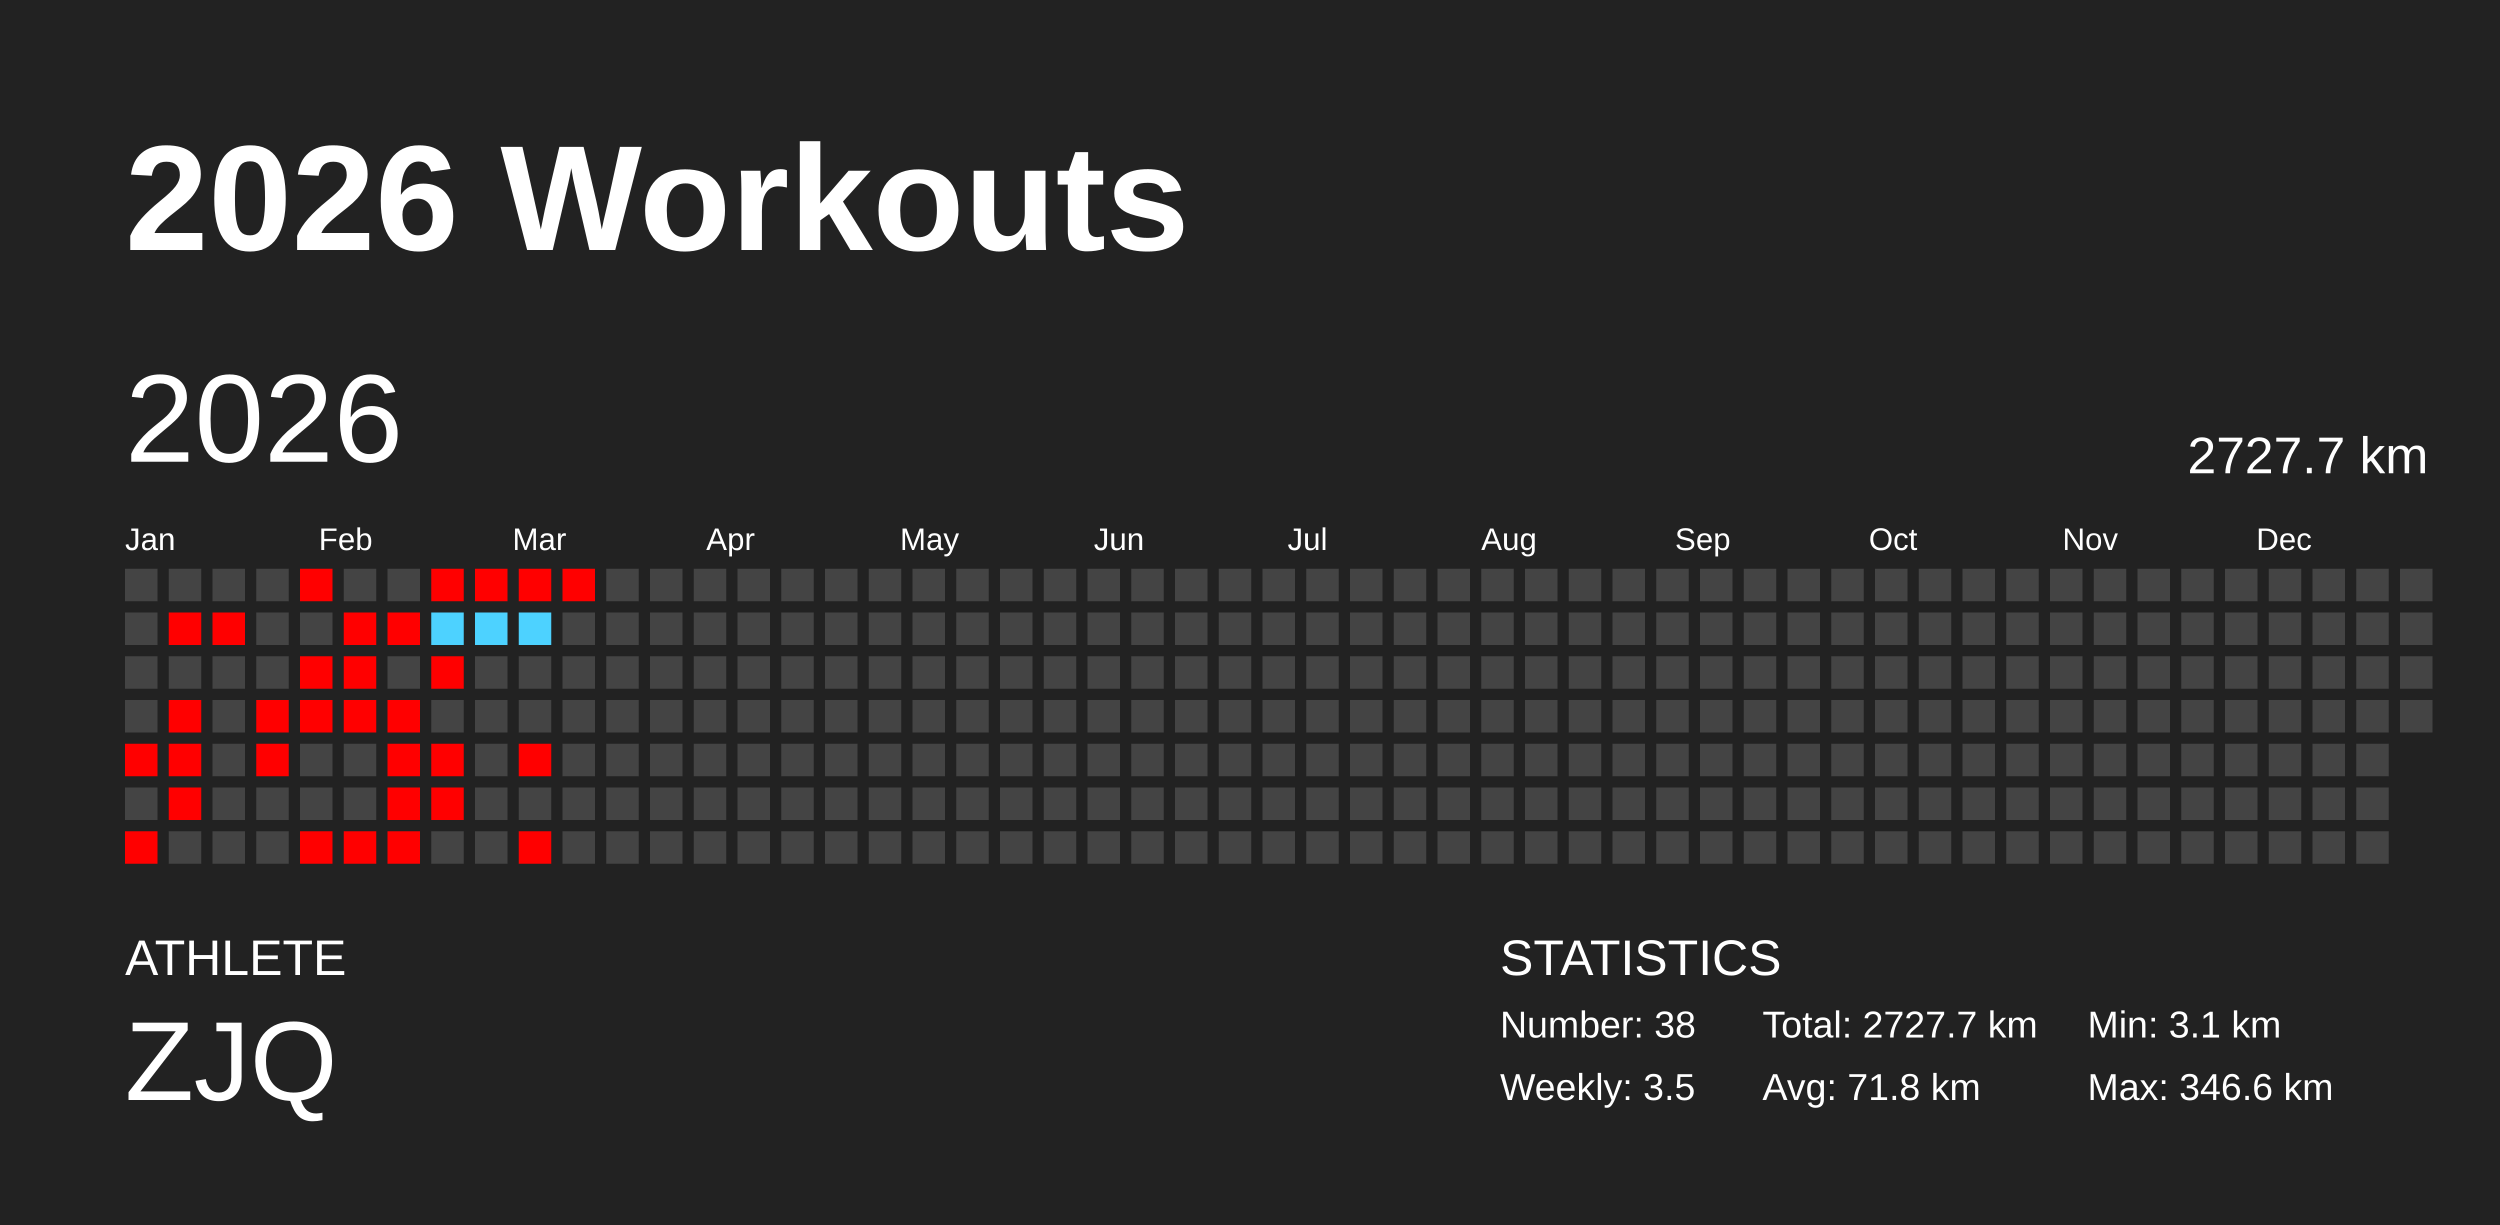
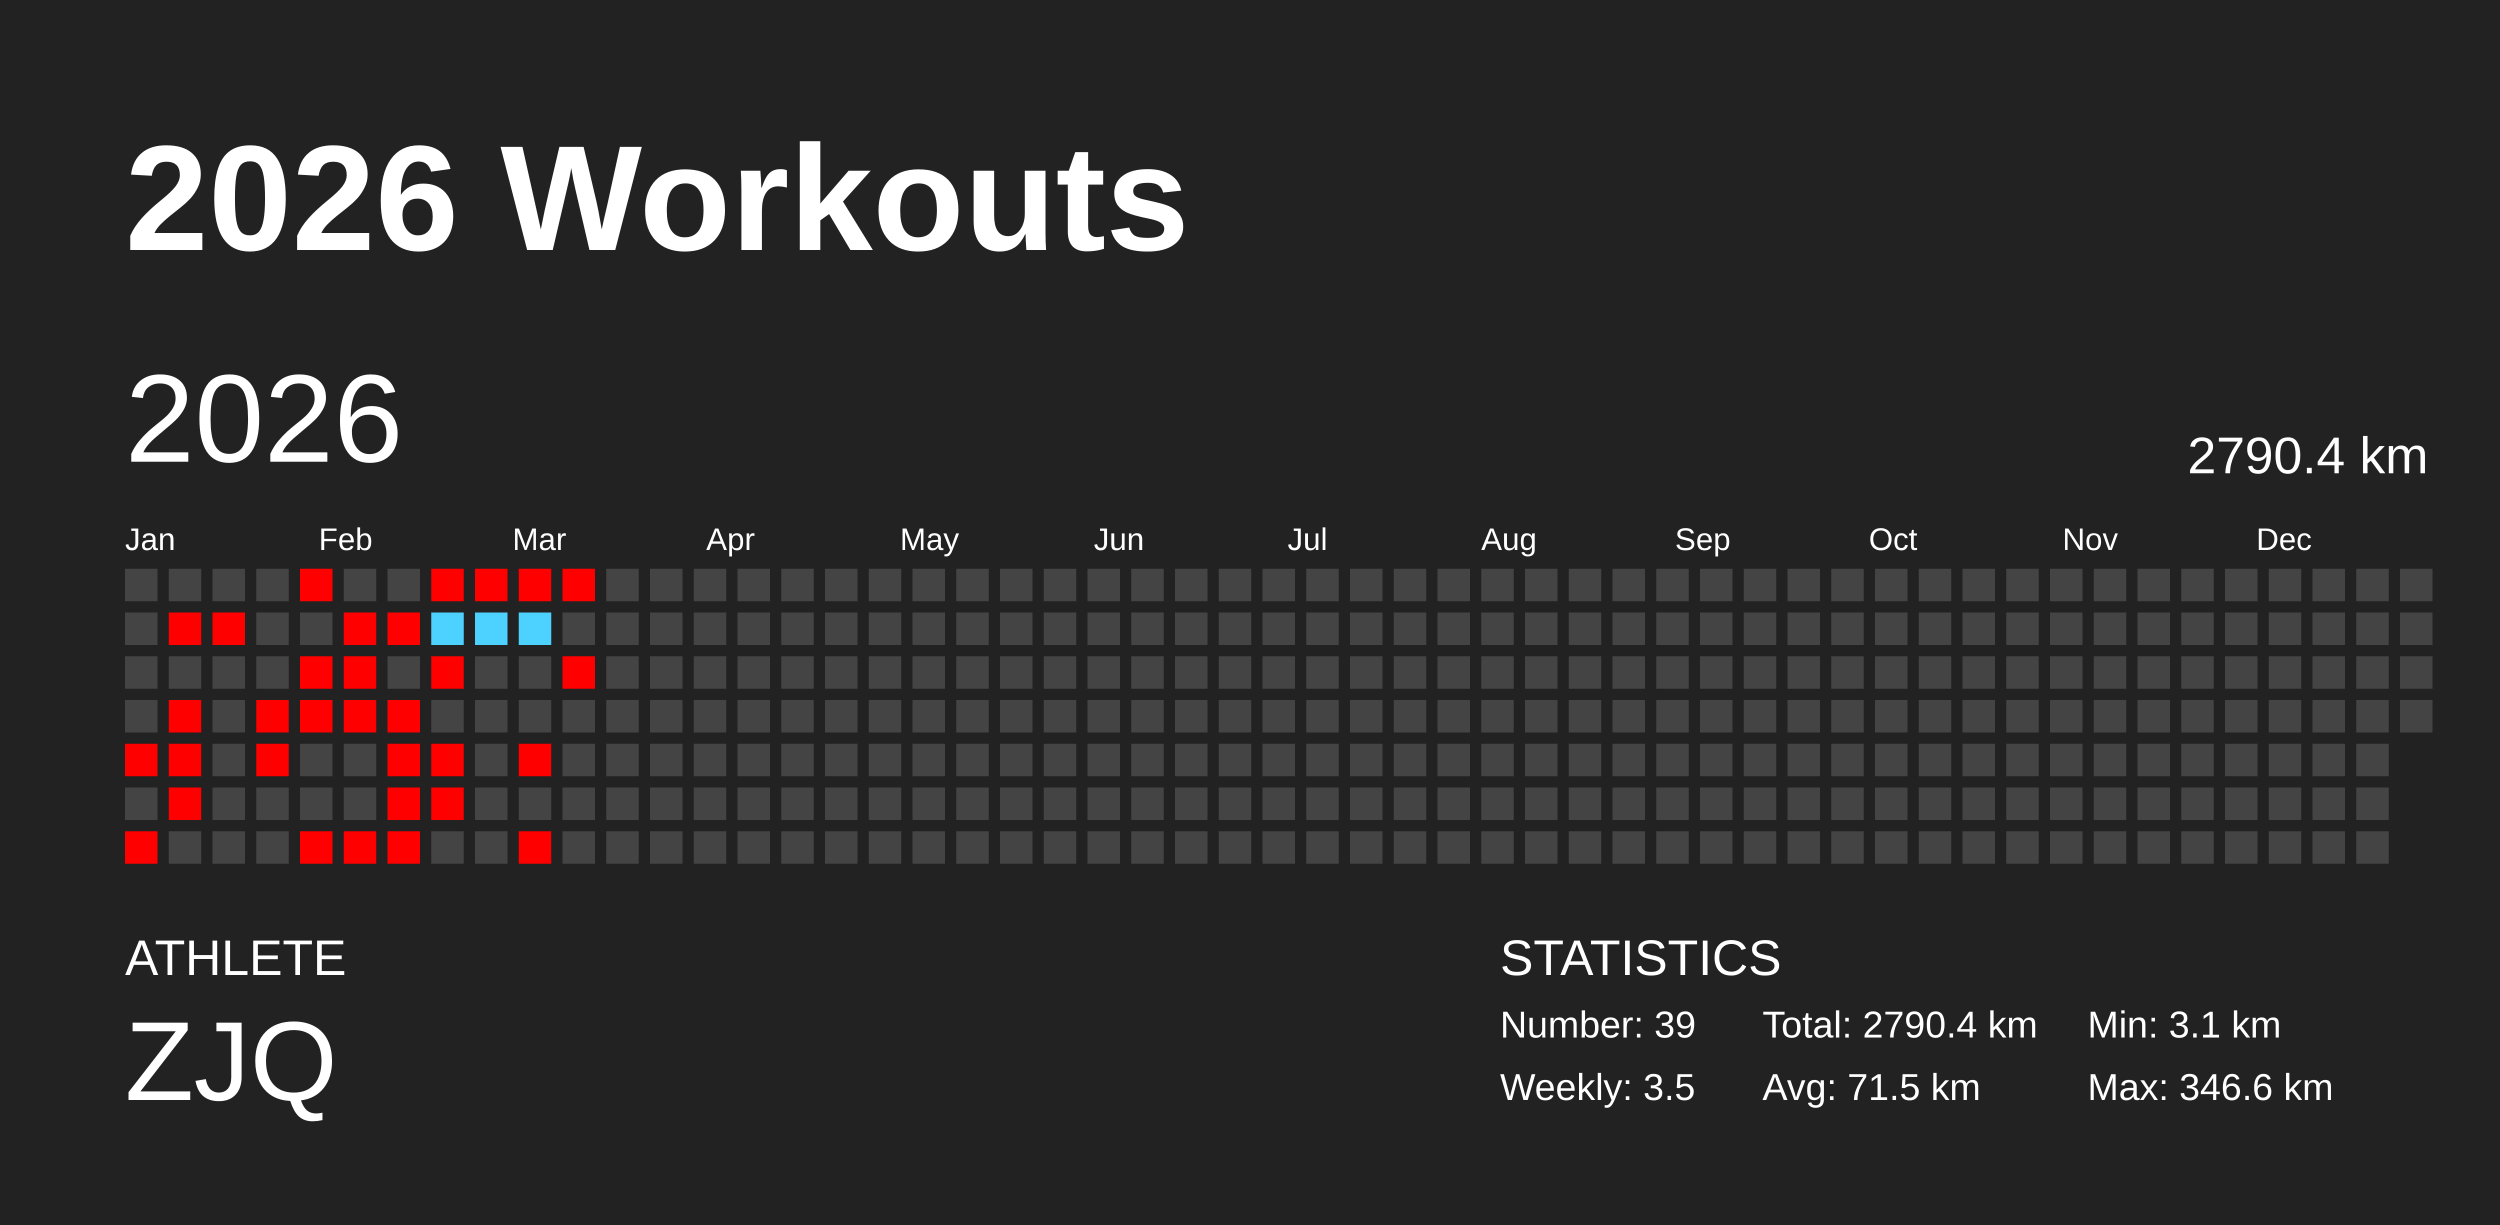
<svg xmlns="http://www.w3.org/2000/svg" baseProfile="full" height="98mm" version="1.1" viewBox="0,0,200,98" width="200mm">
  <defs />
  <rect fill="#222222" height="98" width="200" x="0" y="0" />
  <text fill="#FFFFFF" style="font-size:12px; font-family:Arial; font-weight:bold;" x="10" y="20">2026 Workouts</text>
  <text fill="#FFFFFF" style="font-size:4px; font-family:Arial" x="10" y="78">ATHLETE</text>
  <text fill="#FFFFFF" style="font-size:9px; font-family:Arial" x="10" y="88">ZJQ</text>
  <text fill="#FFFFFF" style="font-size:4px; font-family:Arial" x="120" y="78">STATISTICS</text>
-   <text fill="#FFFFFF" style="font-size:3px; font-family:Arial" x="120" y="83">Number: 38</text>
+   <text fill="#FFFFFF" style="font-size:3px; font-family:Arial" x="120" y="83">Number: 39</text>
  <text fill="#FFFFFF" style="font-size:3px; font-family:Arial" x="120" y="88">Weekly: 3.5</text>
-   <text fill="#FFFFFF" style="font-size:3px; font-family:Arial" x="141" y="83">Total: 2727.7 km</text>
-   <text fill="#FFFFFF" style="font-size:3px; font-family:Arial" x="141" y="88">Avg: 71.8 km</text>
+   <text fill="#FFFFFF" style="font-size:3px; font-family:Arial" x="141" y="83">Total: 2790.4 km</text>
+   <text fill="#FFFFFF" style="font-size:3px; font-family:Arial" x="141" y="88">Avg: 71.5 km</text>
  <text fill="#FFFFFF" style="font-size:3px; font-family:Arial" x="167" y="83">Min: 3.1 km</text>
  <text fill="#FFFFFF" style="font-size:3px; font-family:Arial" x="167" y="88">Max: 346.6 km</text>
  <text dominant-baseline="hanging" fill="#FFFFFF" style="font-size:10.0px; font-family:Arial;" x="10" y="30">2026</text>
-   <text dominant-baseline="hanging" fill="#FFFFFF" style="font-size:4.125px; font-family:Arial;" x="175" y="35">2727.7 km</text>
+   <text dominant-baseline="hanging" fill="#FFFFFF" style="font-size:4.125px; font-family:Arial;" x="175" y="35">2790.4 km</text>
  <text fill="#FFFFFF" style="font-size:2.5px; font-family:Arial" x="10.0" y="44">Jan</text>
  <text fill="#FFFFFF" style="font-size:2.5px; font-family:Arial" x="25.5" y="44">Feb</text>
  <text fill="#FFFFFF" style="font-size:2.5px; font-family:Arial" x="41.0" y="44">Mar</text>
  <text fill="#FFFFFF" style="font-size:2.5px; font-family:Arial" x="56.5" y="44">Apr</text>
  <text fill="#FFFFFF" style="font-size:2.5px; font-family:Arial" x="72.0" y="44">May</text>
  <text fill="#FFFFFF" style="font-size:2.5px; font-family:Arial" x="87.5" y="44">Jun</text>
  <text fill="#FFFFFF" style="font-size:2.5px; font-family:Arial" x="103.0" y="44">Jul</text>
  <text fill="#FFFFFF" style="font-size:2.5px; font-family:Arial" x="118.5" y="44">Aug</text>
  <text fill="#FFFFFF" style="font-size:2.5px; font-family:Arial" x="134.0" y="44">Sep</text>
  <text fill="#FFFFFF" style="font-size:2.5px; font-family:Arial" x="149.5" y="44">Oct</text>
  <text fill="#FFFFFF" style="font-size:2.5px; font-family:Arial" x="165.0" y="44">Nov</text>
  <text fill="#FFFFFF" style="font-size:2.5px; font-family:Arial" x="180.5" y="44">Dec</text>
  <rect fill="#444444" height="2.6" width="2.6" x="10.0" y="45.5" />
  <rect fill="#444444" height="2.6" width="2.6" x="10.0" y="49.0" />
  <rect fill="#444444" height="2.6" width="2.6" x="10.0" y="52.5" />
  <rect fill="#444444" height="2.6" width="2.6" x="10.0" y="56.0" />
  <rect fill="red" height="2.6" width="2.6" x="10.0" y="59.5" />
  <rect fill="#444444" height="2.6" width="2.6" x="10.0" y="63.0" />
  <rect fill="red" height="2.6" width="2.6" x="10.0" y="66.5" />
  <rect fill="#444444" height="2.6" width="2.6" x="13.5" y="45.5" />
  <rect fill="red" height="2.6" width="2.6" x="13.5" y="49.0" />
  <rect fill="#444444" height="2.6" width="2.6" x="13.5" y="52.5" />
  <rect fill="red" height="2.6" width="2.6" x="13.5" y="56.0" />
  <rect fill="red" height="2.6" width="2.6" x="13.5" y="59.5" />
  <rect fill="red" height="2.6" width="2.6" x="13.5" y="63.0" />
  <rect fill="#444444" height="2.6" width="2.6" x="13.5" y="66.5" />
  <rect fill="#444444" height="2.6" width="2.6" x="17.0" y="45.5" />
  <rect fill="red" height="2.6" width="2.6" x="17.0" y="49.0" />
  <rect fill="#444444" height="2.6" width="2.6" x="17.0" y="52.5" />
  <rect fill="#444444" height="2.6" width="2.6" x="17.0" y="56.0" />
  <rect fill="#444444" height="2.6" width="2.6" x="17.0" y="59.5" />
  <rect fill="#444444" height="2.6" width="2.6" x="17.0" y="63.0" />
  <rect fill="#444444" height="2.6" width="2.6" x="17.0" y="66.5" />
  <rect fill="#444444" height="2.6" width="2.6" x="20.5" y="45.5" />
  <rect fill="#444444" height="2.6" width="2.6" x="20.5" y="49.0" />
  <rect fill="#444444" height="2.6" width="2.6" x="20.5" y="52.5" />
  <rect fill="red" height="2.6" width="2.6" x="20.5" y="56.0" />
  <rect fill="red" height="2.6" width="2.6" x="20.5" y="59.5" />
  <rect fill="#444444" height="2.6" width="2.6" x="20.5" y="63.0" />
  <rect fill="#444444" height="2.6" width="2.6" x="20.5" y="66.5" />
  <rect fill="red" height="2.6" width="2.6" x="24.0" y="45.5" />
  <rect fill="#444444" height="2.6" width="2.6" x="24.0" y="49.0" />
  <rect fill="red" height="2.6" width="2.6" x="24.0" y="52.5" />
  <rect fill="red" height="2.6" width="2.6" x="24.0" y="56.0" />
  <rect fill="#444444" height="2.6" width="2.6" x="24.0" y="59.5" />
  <rect fill="#444444" height="2.6" width="2.6" x="24.0" y="63.0" />
  <rect fill="red" height="2.6" width="2.6" x="24.0" y="66.5" />
  <rect fill="#444444" height="2.6" width="2.6" x="27.5" y="45.5" />
  <rect fill="red" height="2.6" width="2.6" x="27.5" y="49.0" />
  <rect fill="red" height="2.6" width="2.6" x="27.5" y="52.5" />
  <rect fill="red" height="2.6" width="2.6" x="27.5" y="56.0" />
  <rect fill="#444444" height="2.6" width="2.6" x="27.5" y="59.5" />
  <rect fill="#444444" height="2.6" width="2.6" x="27.5" y="63.0" />
  <rect fill="red" height="2.6" width="2.6" x="27.5" y="66.5" />
  <rect fill="#444444" height="2.6" width="2.6" x="31.0" y="45.5" />
  <rect fill="red" height="2.6" width="2.6" x="31.0" y="49.0" />
  <rect fill="#444444" height="2.6" width="2.6" x="31.0" y="52.5" />
  <rect fill="red" height="2.6" width="2.6" x="31.0" y="56.0" />
  <rect fill="red" height="2.6" width="2.6" x="31.0" y="59.5" />
  <rect fill="red" height="2.6" width="2.6" x="31.0" y="63.0" />
  <rect fill="red" height="2.6" width="2.6" x="31.0" y="66.5" />
  <rect fill="red" height="2.6" width="2.6" x="34.5" y="45.5" />
  <rect fill="#4dd2ff" height="2.6" width="2.6" x="34.5" y="49.0" />
  <rect fill="red" height="2.6" width="2.6" x="34.5" y="52.5" />
  <rect fill="#444444" height="2.6" width="2.6" x="34.5" y="56.0" />
  <rect fill="red" height="2.6" width="2.6" x="34.5" y="59.5" />
  <rect fill="red" height="2.6" width="2.6" x="34.5" y="63.0" />
  <rect fill="#444444" height="2.6" width="2.6" x="34.5" y="66.5" />
  <rect fill="red" height="2.6" width="2.6" x="38.0" y="45.5" />
  <rect fill="#4dd2ff" height="2.6" width="2.6" x="38.0" y="49.0" />
  <rect fill="#444444" height="2.6" width="2.6" x="38.0" y="52.5" />
  <rect fill="#444444" height="2.6" width="2.6" x="38.0" y="56.0" />
  <rect fill="#444444" height="2.6" width="2.6" x="38.0" y="59.5" />
  <rect fill="#444444" height="2.6" width="2.6" x="38.0" y="63.0" />
  <rect fill="#444444" height="2.6" width="2.6" x="38.0" y="66.5" />
  <rect fill="red" height="2.6" width="2.6" x="41.5" y="45.5" />
  <rect fill="#4dd2ff" height="2.6" width="2.6" x="41.5" y="49.0" />
  <rect fill="#444444" height="2.6" width="2.6" x="41.5" y="52.5" />
  <rect fill="#444444" height="2.6" width="2.6" x="41.5" y="56.0" />
  <rect fill="red" height="2.6" width="2.6" x="41.5" y="59.5" />
  <rect fill="#444444" height="2.6" width="2.6" x="41.5" y="63.0" />
  <rect fill="red" height="2.6" width="2.6" x="41.5" y="66.5" />
  <rect fill="red" height="2.6" width="2.6" x="45.0" y="45.5" />
  <rect fill="#444444" height="2.6" width="2.6" x="45.0" y="49.0" />
-   <rect fill="#444444" height="2.6" width="2.6" x="45.0" y="52.5" />
+   <rect fill="red" height="2.6" width="2.6" x="45.0" y="52.5" />
  <rect fill="#444444" height="2.6" width="2.6" x="45.0" y="56.0" />
  <rect fill="#444444" height="2.6" width="2.6" x="45.0" y="59.5" />
  <rect fill="#444444" height="2.6" width="2.6" x="45.0" y="63.0" />
  <rect fill="#444444" height="2.6" width="2.6" x="45.0" y="66.5" />
  <rect fill="#444444" height="2.6" width="2.6" x="48.5" y="45.5" />
  <rect fill="#444444" height="2.6" width="2.6" x="48.5" y="49.0" />
  <rect fill="#444444" height="2.6" width="2.6" x="48.5" y="52.5" />
  <rect fill="#444444" height="2.6" width="2.6" x="48.5" y="56.0" />
  <rect fill="#444444" height="2.6" width="2.6" x="48.5" y="59.5" />
  <rect fill="#444444" height="2.6" width="2.6" x="48.5" y="63.0" />
  <rect fill="#444444" height="2.6" width="2.6" x="48.5" y="66.5" />
  <rect fill="#444444" height="2.6" width="2.6" x="52.0" y="45.5" />
  <rect fill="#444444" height="2.6" width="2.6" x="52.0" y="49.0" />
  <rect fill="#444444" height="2.6" width="2.6" x="52.0" y="52.5" />
  <rect fill="#444444" height="2.6" width="2.6" x="52.0" y="56.0" />
  <rect fill="#444444" height="2.6" width="2.6" x="52.0" y="59.5" />
  <rect fill="#444444" height="2.6" width="2.6" x="52.0" y="63.0" />
  <rect fill="#444444" height="2.6" width="2.6" x="52.0" y="66.5" />
  <rect fill="#444444" height="2.6" width="2.6" x="55.5" y="45.5" />
  <rect fill="#444444" height="2.6" width="2.6" x="55.5" y="49.0" />
  <rect fill="#444444" height="2.6" width="2.6" x="55.5" y="52.5" />
  <rect fill="#444444" height="2.6" width="2.6" x="55.5" y="56.0" />
  <rect fill="#444444" height="2.6" width="2.6" x="55.5" y="59.5" />
  <rect fill="#444444" height="2.6" width="2.6" x="55.5" y="63.0" />
  <rect fill="#444444" height="2.6" width="2.6" x="55.5" y="66.5" />
  <rect fill="#444444" height="2.6" width="2.6" x="59.0" y="45.5" />
  <rect fill="#444444" height="2.6" width="2.6" x="59.0" y="49.0" />
  <rect fill="#444444" height="2.6" width="2.6" x="59.0" y="52.5" />
  <rect fill="#444444" height="2.6" width="2.6" x="59.0" y="56.0" />
  <rect fill="#444444" height="2.6" width="2.6" x="59.0" y="59.5" />
  <rect fill="#444444" height="2.6" width="2.6" x="59.0" y="63.0" />
  <rect fill="#444444" height="2.6" width="2.6" x="59.0" y="66.5" />
  <rect fill="#444444" height="2.6" width="2.6" x="62.5" y="45.5" />
  <rect fill="#444444" height="2.6" width="2.6" x="62.5" y="49.0" />
  <rect fill="#444444" height="2.6" width="2.6" x="62.5" y="52.5" />
  <rect fill="#444444" height="2.6" width="2.6" x="62.5" y="56.0" />
  <rect fill="#444444" height="2.6" width="2.6" x="62.5" y="59.5" />
  <rect fill="#444444" height="2.6" width="2.6" x="62.5" y="63.0" />
  <rect fill="#444444" height="2.6" width="2.6" x="62.5" y="66.5" />
  <rect fill="#444444" height="2.6" width="2.6" x="66.0" y="45.5" />
  <rect fill="#444444" height="2.6" width="2.6" x="66.0" y="49.0" />
  <rect fill="#444444" height="2.6" width="2.6" x="66.0" y="52.5" />
  <rect fill="#444444" height="2.6" width="2.6" x="66.0" y="56.0" />
  <rect fill="#444444" height="2.6" width="2.6" x="66.0" y="59.5" />
  <rect fill="#444444" height="2.6" width="2.6" x="66.0" y="63.0" />
  <rect fill="#444444" height="2.6" width="2.6" x="66.0" y="66.5" />
  <rect fill="#444444" height="2.6" width="2.6" x="69.5" y="45.5" />
  <rect fill="#444444" height="2.6" width="2.6" x="69.5" y="49.0" />
  <rect fill="#444444" height="2.6" width="2.6" x="69.5" y="52.5" />
  <rect fill="#444444" height="2.6" width="2.6" x="69.5" y="56.0" />
  <rect fill="#444444" height="2.6" width="2.6" x="69.5" y="59.5" />
  <rect fill="#444444" height="2.6" width="2.6" x="69.5" y="63.0" />
  <rect fill="#444444" height="2.6" width="2.6" x="69.5" y="66.5" />
  <rect fill="#444444" height="2.6" width="2.6" x="73.0" y="45.5" />
  <rect fill="#444444" height="2.6" width="2.6" x="73.0" y="49.0" />
  <rect fill="#444444" height="2.6" width="2.6" x="73.0" y="52.5" />
  <rect fill="#444444" height="2.6" width="2.6" x="73.0" y="56.0" />
  <rect fill="#444444" height="2.6" width="2.6" x="73.0" y="59.5" />
  <rect fill="#444444" height="2.6" width="2.6" x="73.0" y="63.0" />
  <rect fill="#444444" height="2.6" width="2.6" x="73.0" y="66.5" />
  <rect fill="#444444" height="2.6" width="2.6" x="76.5" y="45.5" />
  <rect fill="#444444" height="2.6" width="2.6" x="76.5" y="49.0" />
  <rect fill="#444444" height="2.6" width="2.6" x="76.5" y="52.5" />
  <rect fill="#444444" height="2.6" width="2.6" x="76.5" y="56.0" />
  <rect fill="#444444" height="2.6" width="2.6" x="76.5" y="59.5" />
  <rect fill="#444444" height="2.6" width="2.6" x="76.5" y="63.0" />
  <rect fill="#444444" height="2.6" width="2.6" x="76.5" y="66.5" />
  <rect fill="#444444" height="2.6" width="2.6" x="80.0" y="45.5" />
  <rect fill="#444444" height="2.6" width="2.6" x="80.0" y="49.0" />
  <rect fill="#444444" height="2.6" width="2.6" x="80.0" y="52.5" />
  <rect fill="#444444" height="2.6" width="2.6" x="80.0" y="56.0" />
  <rect fill="#444444" height="2.6" width="2.6" x="80.0" y="59.5" />
  <rect fill="#444444" height="2.6" width="2.6" x="80.0" y="63.0" />
  <rect fill="#444444" height="2.6" width="2.6" x="80.0" y="66.5" />
  <rect fill="#444444" height="2.6" width="2.6" x="83.5" y="45.5" />
  <rect fill="#444444" height="2.6" width="2.6" x="83.5" y="49.0" />
  <rect fill="#444444" height="2.6" width="2.6" x="83.5" y="52.5" />
  <rect fill="#444444" height="2.6" width="2.6" x="83.5" y="56.0" />
  <rect fill="#444444" height="2.6" width="2.6" x="83.5" y="59.5" />
  <rect fill="#444444" height="2.6" width="2.6" x="83.5" y="63.0" />
  <rect fill="#444444" height="2.6" width="2.6" x="83.5" y="66.5" />
  <rect fill="#444444" height="2.6" width="2.6" x="87.0" y="45.5" />
  <rect fill="#444444" height="2.6" width="2.6" x="87.0" y="49.0" />
  <rect fill="#444444" height="2.6" width="2.6" x="87.0" y="52.5" />
  <rect fill="#444444" height="2.6" width="2.6" x="87.0" y="56.0" />
  <rect fill="#444444" height="2.6" width="2.6" x="87.0" y="59.5" />
  <rect fill="#444444" height="2.6" width="2.6" x="87.0" y="63.0" />
  <rect fill="#444444" height="2.6" width="2.6" x="87.0" y="66.5" />
  <rect fill="#444444" height="2.6" width="2.6" x="90.5" y="45.5" />
  <rect fill="#444444" height="2.6" width="2.6" x="90.5" y="49.0" />
  <rect fill="#444444" height="2.6" width="2.6" x="90.5" y="52.5" />
  <rect fill="#444444" height="2.6" width="2.6" x="90.5" y="56.0" />
  <rect fill="#444444" height="2.6" width="2.6" x="90.5" y="59.5" />
  <rect fill="#444444" height="2.6" width="2.6" x="90.5" y="63.0" />
  <rect fill="#444444" height="2.6" width="2.6" x="90.5" y="66.5" />
  <rect fill="#444444" height="2.6" width="2.6" x="94.0" y="45.5" />
  <rect fill="#444444" height="2.6" width="2.6" x="94.0" y="49.0" />
  <rect fill="#444444" height="2.6" width="2.6" x="94.0" y="52.5" />
  <rect fill="#444444" height="2.6" width="2.6" x="94.0" y="56.0" />
  <rect fill="#444444" height="2.6" width="2.6" x="94.0" y="59.5" />
  <rect fill="#444444" height="2.6" width="2.6" x="94.0" y="63.0" />
  <rect fill="#444444" height="2.6" width="2.6" x="94.0" y="66.5" />
  <rect fill="#444444" height="2.6" width="2.6" x="97.5" y="45.5" />
  <rect fill="#444444" height="2.6" width="2.6" x="97.5" y="49.0" />
  <rect fill="#444444" height="2.6" width="2.6" x="97.5" y="52.5" />
  <rect fill="#444444" height="2.6" width="2.6" x="97.5" y="56.0" />
  <rect fill="#444444" height="2.6" width="2.6" x="97.5" y="59.5" />
  <rect fill="#444444" height="2.6" width="2.6" x="97.5" y="63.0" />
  <rect fill="#444444" height="2.6" width="2.6" x="97.5" y="66.5" />
  <rect fill="#444444" height="2.6" width="2.6" x="101.0" y="45.5" />
  <rect fill="#444444" height="2.6" width="2.6" x="101.0" y="49.0" />
  <rect fill="#444444" height="2.6" width="2.6" x="101.0" y="52.5" />
  <rect fill="#444444" height="2.6" width="2.6" x="101.0" y="56.0" />
  <rect fill="#444444" height="2.6" width="2.6" x="101.0" y="59.5" />
  <rect fill="#444444" height="2.6" width="2.6" x="101.0" y="63.0" />
  <rect fill="#444444" height="2.6" width="2.6" x="101.0" y="66.5" />
  <rect fill="#444444" height="2.6" width="2.6" x="104.5" y="45.5" />
  <rect fill="#444444" height="2.6" width="2.6" x="104.5" y="49.0" />
  <rect fill="#444444" height="2.6" width="2.6" x="104.5" y="52.5" />
  <rect fill="#444444" height="2.6" width="2.6" x="104.5" y="56.0" />
  <rect fill="#444444" height="2.6" width="2.6" x="104.5" y="59.5" />
  <rect fill="#444444" height="2.6" width="2.6" x="104.5" y="63.0" />
  <rect fill="#444444" height="2.6" width="2.6" x="104.5" y="66.5" />
  <rect fill="#444444" height="2.6" width="2.6" x="108.0" y="45.5" />
  <rect fill="#444444" height="2.6" width="2.6" x="108.0" y="49.0" />
  <rect fill="#444444" height="2.6" width="2.6" x="108.0" y="52.5" />
  <rect fill="#444444" height="2.6" width="2.6" x="108.0" y="56.0" />
  <rect fill="#444444" height="2.6" width="2.6" x="108.0" y="59.5" />
  <rect fill="#444444" height="2.6" width="2.6" x="108.0" y="63.0" />
  <rect fill="#444444" height="2.6" width="2.6" x="108.0" y="66.5" />
  <rect fill="#444444" height="2.6" width="2.6" x="111.5" y="45.5" />
  <rect fill="#444444" height="2.6" width="2.6" x="111.5" y="49.0" />
  <rect fill="#444444" height="2.6" width="2.6" x="111.5" y="52.5" />
  <rect fill="#444444" height="2.6" width="2.6" x="111.5" y="56.0" />
  <rect fill="#444444" height="2.6" width="2.6" x="111.5" y="59.5" />
  <rect fill="#444444" height="2.6" width="2.6" x="111.5" y="63.0" />
  <rect fill="#444444" height="2.6" width="2.6" x="111.5" y="66.5" />
  <rect fill="#444444" height="2.6" width="2.6" x="115.0" y="45.5" />
  <rect fill="#444444" height="2.6" width="2.6" x="115.0" y="49.0" />
  <rect fill="#444444" height="2.6" width="2.6" x="115.0" y="52.5" />
  <rect fill="#444444" height="2.6" width="2.6" x="115.0" y="56.0" />
  <rect fill="#444444" height="2.6" width="2.6" x="115.0" y="59.5" />
  <rect fill="#444444" height="2.6" width="2.6" x="115.0" y="63.0" />
  <rect fill="#444444" height="2.6" width="2.6" x="115.0" y="66.5" />
  <rect fill="#444444" height="2.6" width="2.6" x="118.5" y="45.5" />
  <rect fill="#444444" height="2.6" width="2.6" x="118.5" y="49.0" />
  <rect fill="#444444" height="2.6" width="2.6" x="118.5" y="52.5" />
  <rect fill="#444444" height="2.6" width="2.6" x="118.5" y="56.0" />
  <rect fill="#444444" height="2.6" width="2.6" x="118.5" y="59.5" />
  <rect fill="#444444" height="2.6" width="2.6" x="118.5" y="63.0" />
  <rect fill="#444444" height="2.6" width="2.6" x="118.5" y="66.5" />
  <rect fill="#444444" height="2.6" width="2.6" x="122.0" y="45.5" />
  <rect fill="#444444" height="2.6" width="2.6" x="122.0" y="49.0" />
  <rect fill="#444444" height="2.6" width="2.6" x="122.0" y="52.5" />
  <rect fill="#444444" height="2.6" width="2.6" x="122.0" y="56.0" />
  <rect fill="#444444" height="2.6" width="2.6" x="122.0" y="59.5" />
  <rect fill="#444444" height="2.6" width="2.6" x="122.0" y="63.0" />
  <rect fill="#444444" height="2.6" width="2.6" x="122.0" y="66.5" />
  <rect fill="#444444" height="2.6" width="2.6" x="125.5" y="45.5" />
  <rect fill="#444444" height="2.6" width="2.6" x="125.5" y="49.0" />
  <rect fill="#444444" height="2.6" width="2.6" x="125.5" y="52.5" />
  <rect fill="#444444" height="2.6" width="2.6" x="125.5" y="56.0" />
  <rect fill="#444444" height="2.6" width="2.6" x="125.5" y="59.5" />
  <rect fill="#444444" height="2.6" width="2.6" x="125.5" y="63.0" />
  <rect fill="#444444" height="2.6" width="2.6" x="125.5" y="66.5" />
  <rect fill="#444444" height="2.6" width="2.6" x="129.0" y="45.5" />
  <rect fill="#444444" height="2.6" width="2.6" x="129.0" y="49.0" />
  <rect fill="#444444" height="2.6" width="2.6" x="129.0" y="52.5" />
  <rect fill="#444444" height="2.6" width="2.6" x="129.0" y="56.0" />
  <rect fill="#444444" height="2.6" width="2.6" x="129.0" y="59.5" />
  <rect fill="#444444" height="2.6" width="2.6" x="129.0" y="63.0" />
  <rect fill="#444444" height="2.6" width="2.6" x="129.0" y="66.5" />
  <rect fill="#444444" height="2.6" width="2.6" x="132.5" y="45.5" />
  <rect fill="#444444" height="2.6" width="2.6" x="132.5" y="49.0" />
  <rect fill="#444444" height="2.6" width="2.6" x="132.5" y="52.5" />
  <rect fill="#444444" height="2.6" width="2.6" x="132.5" y="56.0" />
  <rect fill="#444444" height="2.6" width="2.6" x="132.5" y="59.5" />
  <rect fill="#444444" height="2.6" width="2.6" x="132.5" y="63.0" />
  <rect fill="#444444" height="2.6" width="2.6" x="132.5" y="66.5" />
  <rect fill="#444444" height="2.6" width="2.6" x="136.0" y="45.5" />
  <rect fill="#444444" height="2.6" width="2.6" x="136.0" y="49.0" />
  <rect fill="#444444" height="2.6" width="2.6" x="136.0" y="52.5" />
  <rect fill="#444444" height="2.6" width="2.6" x="136.0" y="56.0" />
  <rect fill="#444444" height="2.6" width="2.6" x="136.0" y="59.5" />
  <rect fill="#444444" height="2.6" width="2.6" x="136.0" y="63.0" />
  <rect fill="#444444" height="2.6" width="2.6" x="136.0" y="66.5" />
  <rect fill="#444444" height="2.6" width="2.6" x="139.5" y="45.5" />
  <rect fill="#444444" height="2.6" width="2.6" x="139.5" y="49.0" />
  <rect fill="#444444" height="2.6" width="2.6" x="139.5" y="52.5" />
  <rect fill="#444444" height="2.6" width="2.6" x="139.5" y="56.0" />
  <rect fill="#444444" height="2.6" width="2.6" x="139.5" y="59.5" />
  <rect fill="#444444" height="2.6" width="2.6" x="139.5" y="63.0" />
  <rect fill="#444444" height="2.6" width="2.6" x="139.5" y="66.5" />
  <rect fill="#444444" height="2.6" width="2.6" x="143.0" y="45.5" />
  <rect fill="#444444" height="2.6" width="2.6" x="143.0" y="49.0" />
  <rect fill="#444444" height="2.6" width="2.6" x="143.0" y="52.5" />
  <rect fill="#444444" height="2.6" width="2.6" x="143.0" y="56.0" />
  <rect fill="#444444" height="2.6" width="2.6" x="143.0" y="59.5" />
  <rect fill="#444444" height="2.6" width="2.6" x="143.0" y="63.0" />
  <rect fill="#444444" height="2.6" width="2.6" x="143.0" y="66.5" />
  <rect fill="#444444" height="2.6" width="2.6" x="146.5" y="45.5" />
  <rect fill="#444444" height="2.6" width="2.6" x="146.5" y="49.0" />
  <rect fill="#444444" height="2.6" width="2.6" x="146.5" y="52.5" />
  <rect fill="#444444" height="2.6" width="2.6" x="146.5" y="56.0" />
  <rect fill="#444444" height="2.6" width="2.6" x="146.5" y="59.5" />
  <rect fill="#444444" height="2.6" width="2.6" x="146.5" y="63.0" />
  <rect fill="#444444" height="2.6" width="2.6" x="146.5" y="66.5" />
  <rect fill="#444444" height="2.6" width="2.6" x="150.0" y="45.5" />
  <rect fill="#444444" height="2.6" width="2.6" x="150.0" y="49.0" />
  <rect fill="#444444" height="2.6" width="2.6" x="150.0" y="52.5" />
  <rect fill="#444444" height="2.6" width="2.6" x="150.0" y="56.0" />
  <rect fill="#444444" height="2.6" width="2.6" x="150.0" y="59.5" />
  <rect fill="#444444" height="2.6" width="2.6" x="150.0" y="63.0" />
  <rect fill="#444444" height="2.6" width="2.6" x="150.0" y="66.5" />
  <rect fill="#444444" height="2.6" width="2.6" x="153.5" y="45.5" />
  <rect fill="#444444" height="2.6" width="2.6" x="153.5" y="49.0" />
  <rect fill="#444444" height="2.6" width="2.6" x="153.5" y="52.5" />
  <rect fill="#444444" height="2.6" width="2.6" x="153.5" y="56.0" />
  <rect fill="#444444" height="2.6" width="2.6" x="153.5" y="59.5" />
  <rect fill="#444444" height="2.6" width="2.6" x="153.5" y="63.0" />
  <rect fill="#444444" height="2.6" width="2.6" x="153.5" y="66.5" />
  <rect fill="#444444" height="2.6" width="2.6" x="157.0" y="45.5" />
  <rect fill="#444444" height="2.6" width="2.6" x="157.0" y="49.0" />
  <rect fill="#444444" height="2.6" width="2.6" x="157.0" y="52.5" />
  <rect fill="#444444" height="2.6" width="2.6" x="157.0" y="56.0" />
  <rect fill="#444444" height="2.6" width="2.6" x="157.0" y="59.5" />
  <rect fill="#444444" height="2.6" width="2.6" x="157.0" y="63.0" />
  <rect fill="#444444" height="2.6" width="2.6" x="157.0" y="66.5" />
  <rect fill="#444444" height="2.6" width="2.6" x="160.5" y="45.5" />
  <rect fill="#444444" height="2.6" width="2.6" x="160.5" y="49.0" />
  <rect fill="#444444" height="2.6" width="2.6" x="160.5" y="52.5" />
  <rect fill="#444444" height="2.6" width="2.6" x="160.5" y="56.0" />
  <rect fill="#444444" height="2.6" width="2.6" x="160.5" y="59.5" />
  <rect fill="#444444" height="2.6" width="2.6" x="160.5" y="63.0" />
  <rect fill="#444444" height="2.6" width="2.6" x="160.5" y="66.5" />
  <rect fill="#444444" height="2.6" width="2.6" x="164.0" y="45.5" />
  <rect fill="#444444" height="2.6" width="2.6" x="164.0" y="49.0" />
  <rect fill="#444444" height="2.6" width="2.6" x="164.0" y="52.5" />
  <rect fill="#444444" height="2.6" width="2.6" x="164.0" y="56.0" />
  <rect fill="#444444" height="2.6" width="2.6" x="164.0" y="59.5" />
  <rect fill="#444444" height="2.6" width="2.6" x="164.0" y="63.0" />
  <rect fill="#444444" height="2.6" width="2.6" x="164.0" y="66.5" />
  <rect fill="#444444" height="2.6" width="2.6" x="167.5" y="45.5" />
  <rect fill="#444444" height="2.6" width="2.6" x="167.5" y="49.0" />
  <rect fill="#444444" height="2.6" width="2.6" x="167.5" y="52.5" />
  <rect fill="#444444" height="2.6" width="2.6" x="167.5" y="56.0" />
  <rect fill="#444444" height="2.6" width="2.6" x="167.5" y="59.5" />
  <rect fill="#444444" height="2.6" width="2.6" x="167.5" y="63.0" />
  <rect fill="#444444" height="2.6" width="2.6" x="167.5" y="66.5" />
  <rect fill="#444444" height="2.6" width="2.6" x="171.0" y="45.5" />
  <rect fill="#444444" height="2.6" width="2.6" x="171.0" y="49.0" />
  <rect fill="#444444" height="2.6" width="2.6" x="171.0" y="52.5" />
  <rect fill="#444444" height="2.6" width="2.6" x="171.0" y="56.0" />
  <rect fill="#444444" height="2.6" width="2.6" x="171.0" y="59.5" />
  <rect fill="#444444" height="2.6" width="2.6" x="171.0" y="63.0" />
  <rect fill="#444444" height="2.6" width="2.6" x="171.0" y="66.5" />
  <rect fill="#444444" height="2.6" width="2.6" x="174.5" y="45.5" />
  <rect fill="#444444" height="2.6" width="2.6" x="174.5" y="49.0" />
  <rect fill="#444444" height="2.6" width="2.6" x="174.5" y="52.5" />
  <rect fill="#444444" height="2.6" width="2.6" x="174.5" y="56.0" />
  <rect fill="#444444" height="2.6" width="2.6" x="174.5" y="59.5" />
  <rect fill="#444444" height="2.6" width="2.6" x="174.5" y="63.0" />
  <rect fill="#444444" height="2.6" width="2.6" x="174.5" y="66.5" />
  <rect fill="#444444" height="2.6" width="2.6" x="178.0" y="45.5" />
  <rect fill="#444444" height="2.6" width="2.6" x="178.0" y="49.0" />
  <rect fill="#444444" height="2.6" width="2.6" x="178.0" y="52.5" />
  <rect fill="#444444" height="2.6" width="2.6" x="178.0" y="56.0" />
  <rect fill="#444444" height="2.6" width="2.6" x="178.0" y="59.5" />
  <rect fill="#444444" height="2.6" width="2.6" x="178.0" y="63.0" />
  <rect fill="#444444" height="2.6" width="2.6" x="178.0" y="66.5" />
  <rect fill="#444444" height="2.6" width="2.6" x="181.5" y="45.5" />
  <rect fill="#444444" height="2.6" width="2.6" x="181.5" y="49.0" />
  <rect fill="#444444" height="2.6" width="2.6" x="181.5" y="52.5" />
  <rect fill="#444444" height="2.6" width="2.6" x="181.5" y="56.0" />
  <rect fill="#444444" height="2.6" width="2.6" x="181.5" y="59.5" />
  <rect fill="#444444" height="2.6" width="2.6" x="181.5" y="63.0" />
  <rect fill="#444444" height="2.6" width="2.6" x="181.5" y="66.5" />
  <rect fill="#444444" height="2.6" width="2.6" x="185.0" y="45.5" />
  <rect fill="#444444" height="2.6" width="2.6" x="185.0" y="49.0" />
  <rect fill="#444444" height="2.6" width="2.6" x="185.0" y="52.5" />
  <rect fill="#444444" height="2.6" width="2.6" x="185.0" y="56.0" />
  <rect fill="#444444" height="2.6" width="2.6" x="185.0" y="59.5" />
  <rect fill="#444444" height="2.6" width="2.6" x="185.0" y="63.0" />
  <rect fill="#444444" height="2.6" width="2.6" x="185.0" y="66.5" />
  <rect fill="#444444" height="2.6" width="2.6" x="188.5" y="45.5" />
  <rect fill="#444444" height="2.6" width="2.6" x="188.5" y="49.0" />
  <rect fill="#444444" height="2.6" width="2.6" x="188.5" y="52.5" />
  <rect fill="#444444" height="2.6" width="2.6" x="188.5" y="56.0" />
  <rect fill="#444444" height="2.6" width="2.6" x="188.5" y="59.5" />
  <rect fill="#444444" height="2.6" width="2.6" x="188.5" y="63.0" />
  <rect fill="#444444" height="2.6" width="2.6" x="188.5" y="66.5" />
  <rect fill="#444444" height="2.6" width="2.6" x="192.0" y="45.5" />
  <rect fill="#444444" height="2.6" width="2.6" x="192.0" y="49.0" />
  <rect fill="#444444" height="2.6" width="2.6" x="192.0" y="52.5" />
  <rect fill="#444444" height="2.6" width="2.6" x="192.0" y="56.0" />
</svg>
